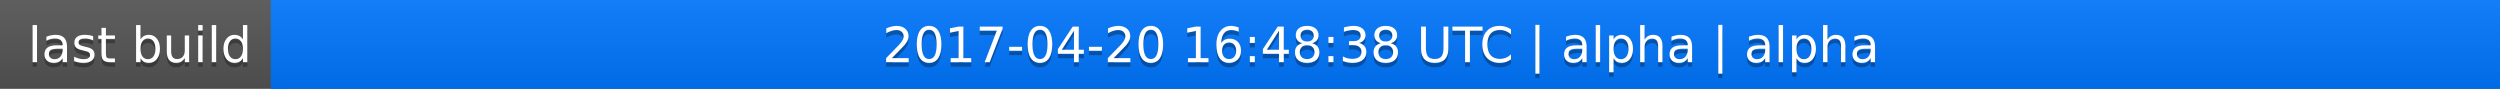
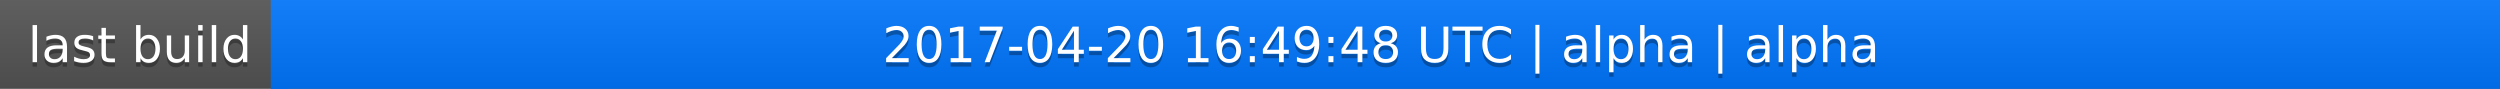
<svg xmlns="http://www.w3.org/2000/svg" width="563" height="20">
  <linearGradient id="a" x2="0" y2="100%">
    <stop offset="0" stop-color="#bbb" stop-opacity=".1" />
    <stop offset="1" stop-opacity=".1" />
  </linearGradient>
  <rect rx="0" width="563" height="20" fill="#555" />
  <rect rx="0" x="61" width="502" height="20" fill="#07f" />
  <path fill="#07f" d="M61 0h4v20h-4z" />
  <rect rx="0" width="563" height="20" fill="url(#a)" />
  <g fill="#fff" text-anchor="middle" font-family="DejaVu Sans,Verdana,Geneva,sans-serif" font-size="11">
    <text x="31.5" y="15" fill="#010101" fill-opacity=".3">last build</text>
    <text x="31.5" y="14">last build</text>
-     <text x="311" y="15" fill="#010101" fill-opacity=".3">2017-04-20 16:48:38 UTC | alpha | alpha</text>
-     <text x="311" y="14">2017-04-20 16:48:38 UTC | alpha | alpha</text>
+     <text x="311" y="15" fill="#010101" fill-opacity=".3">2017-04-20 16:49:48 UTC | alpha | alpha</text>
+     <text x="311" y="14">2017-04-20 16:49:48 UTC | alpha | alpha</text>
  </g>
</svg>
